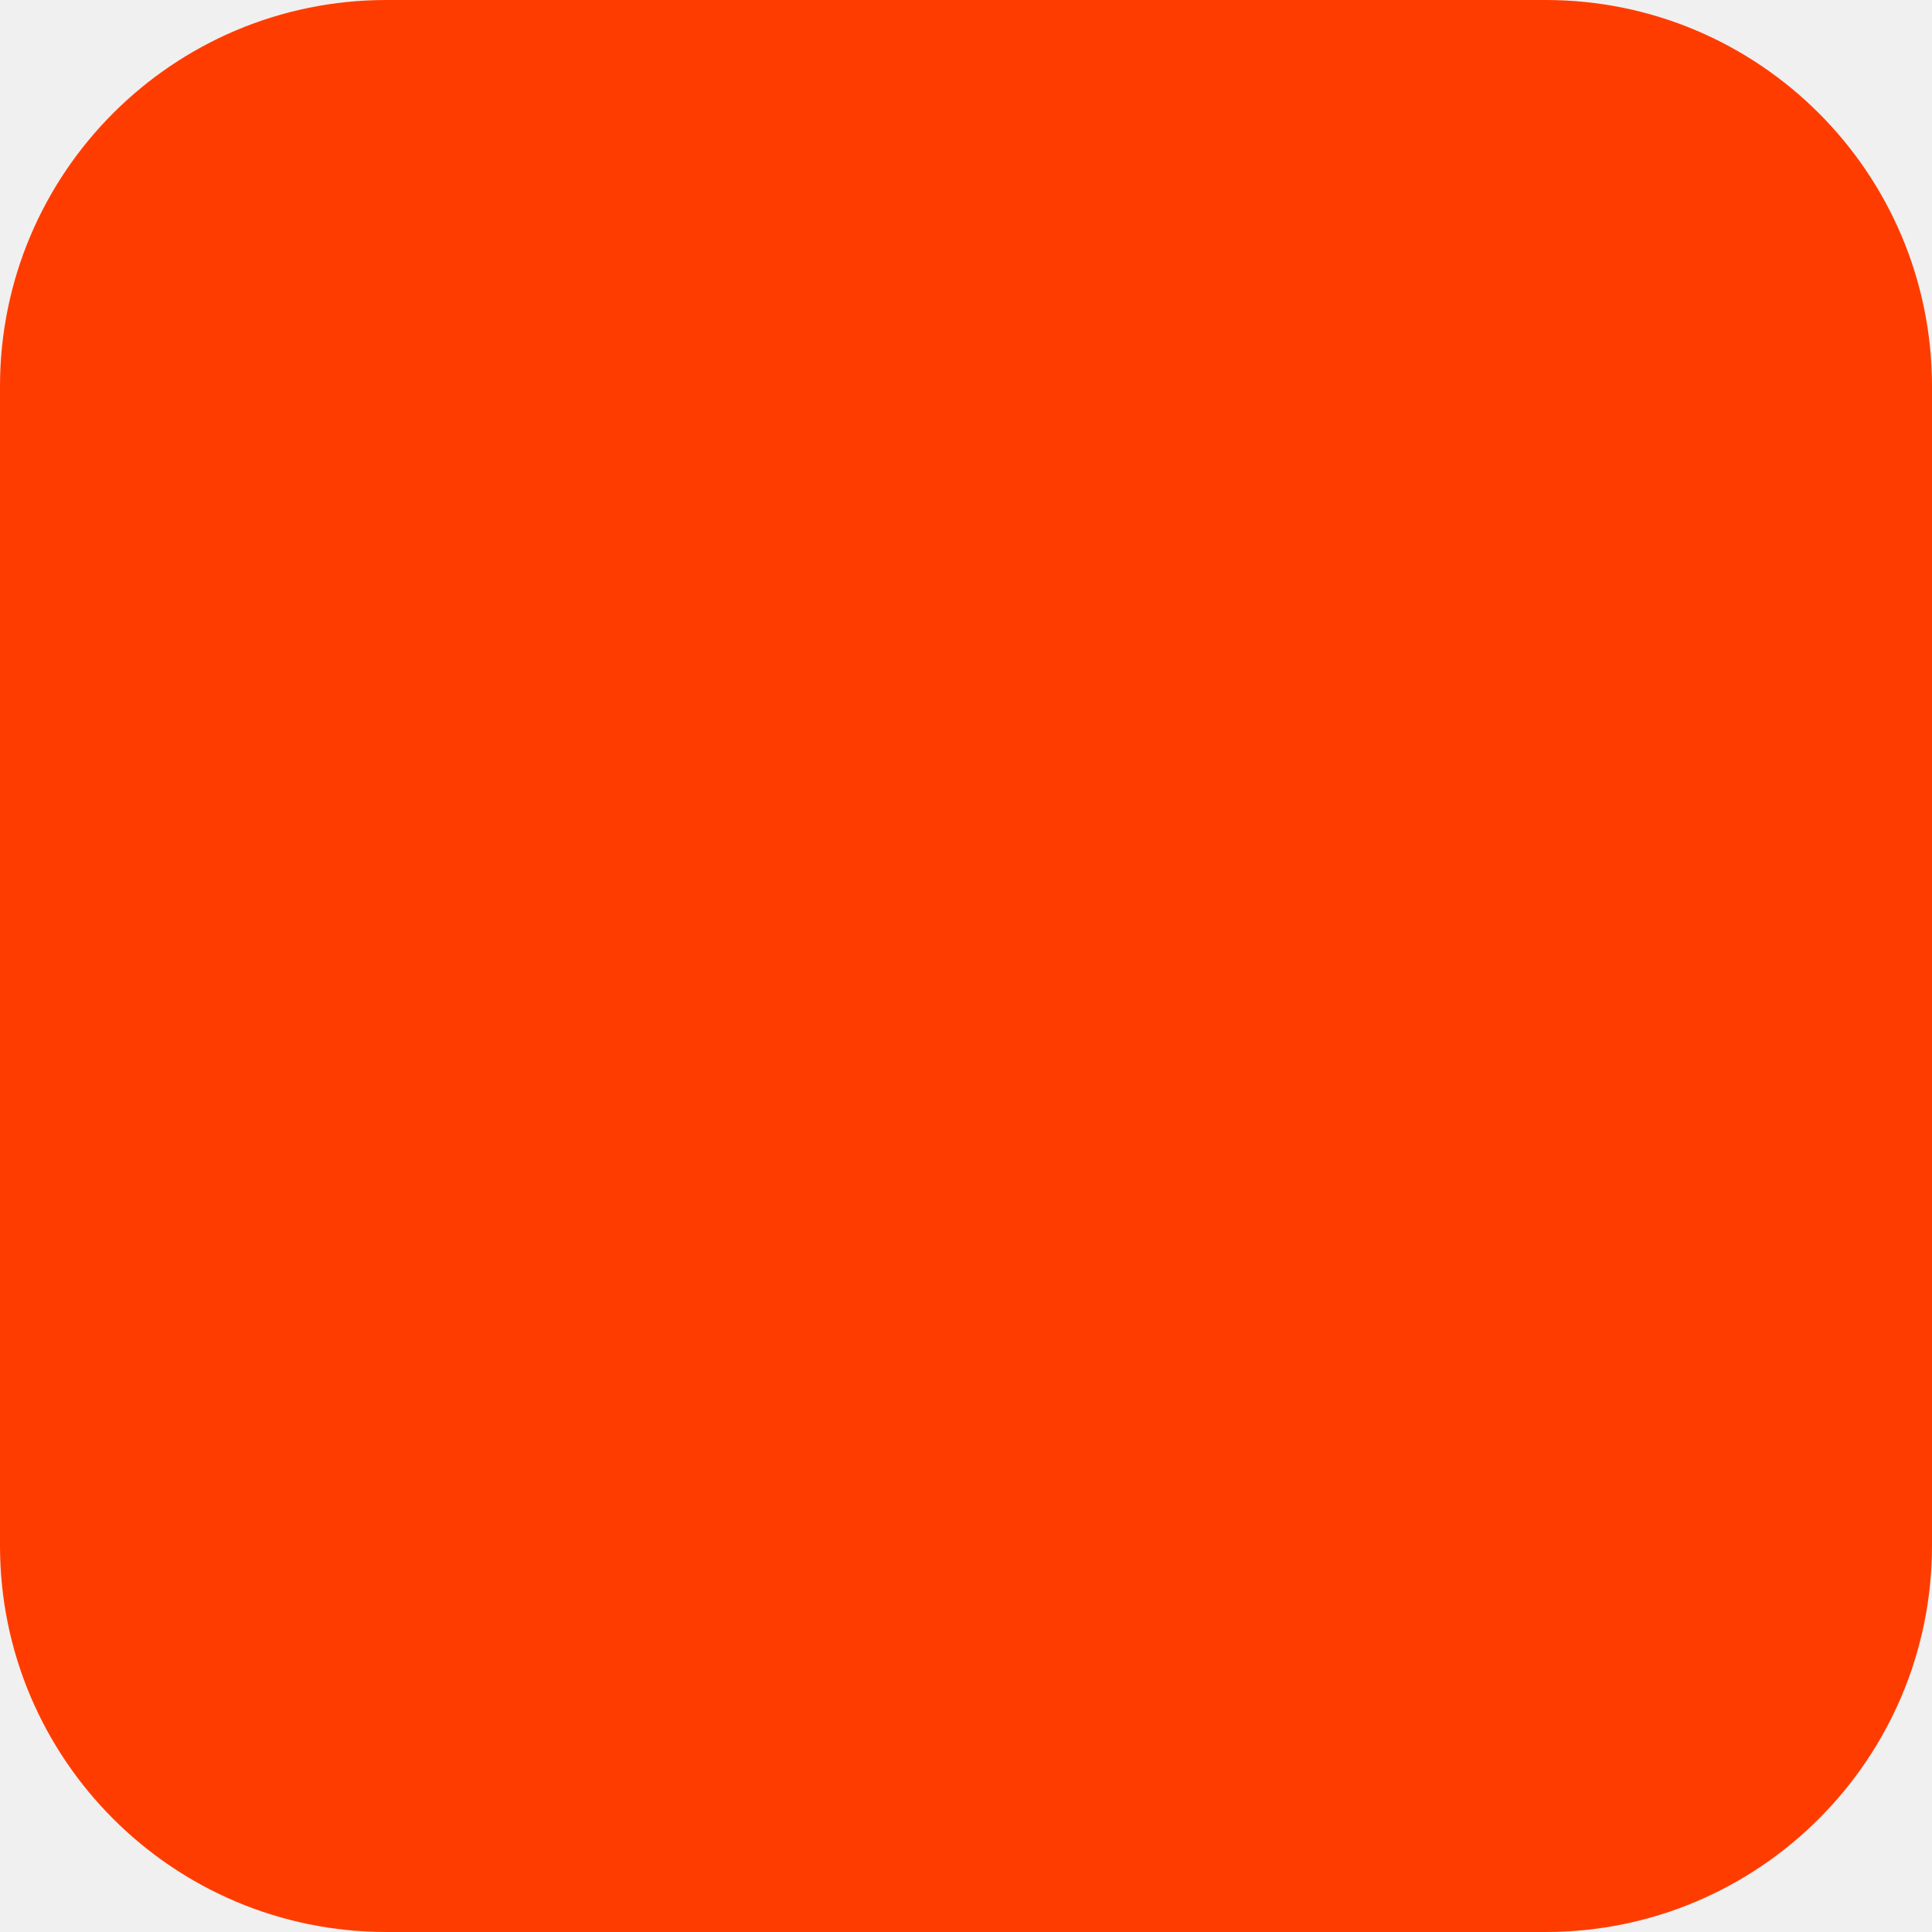
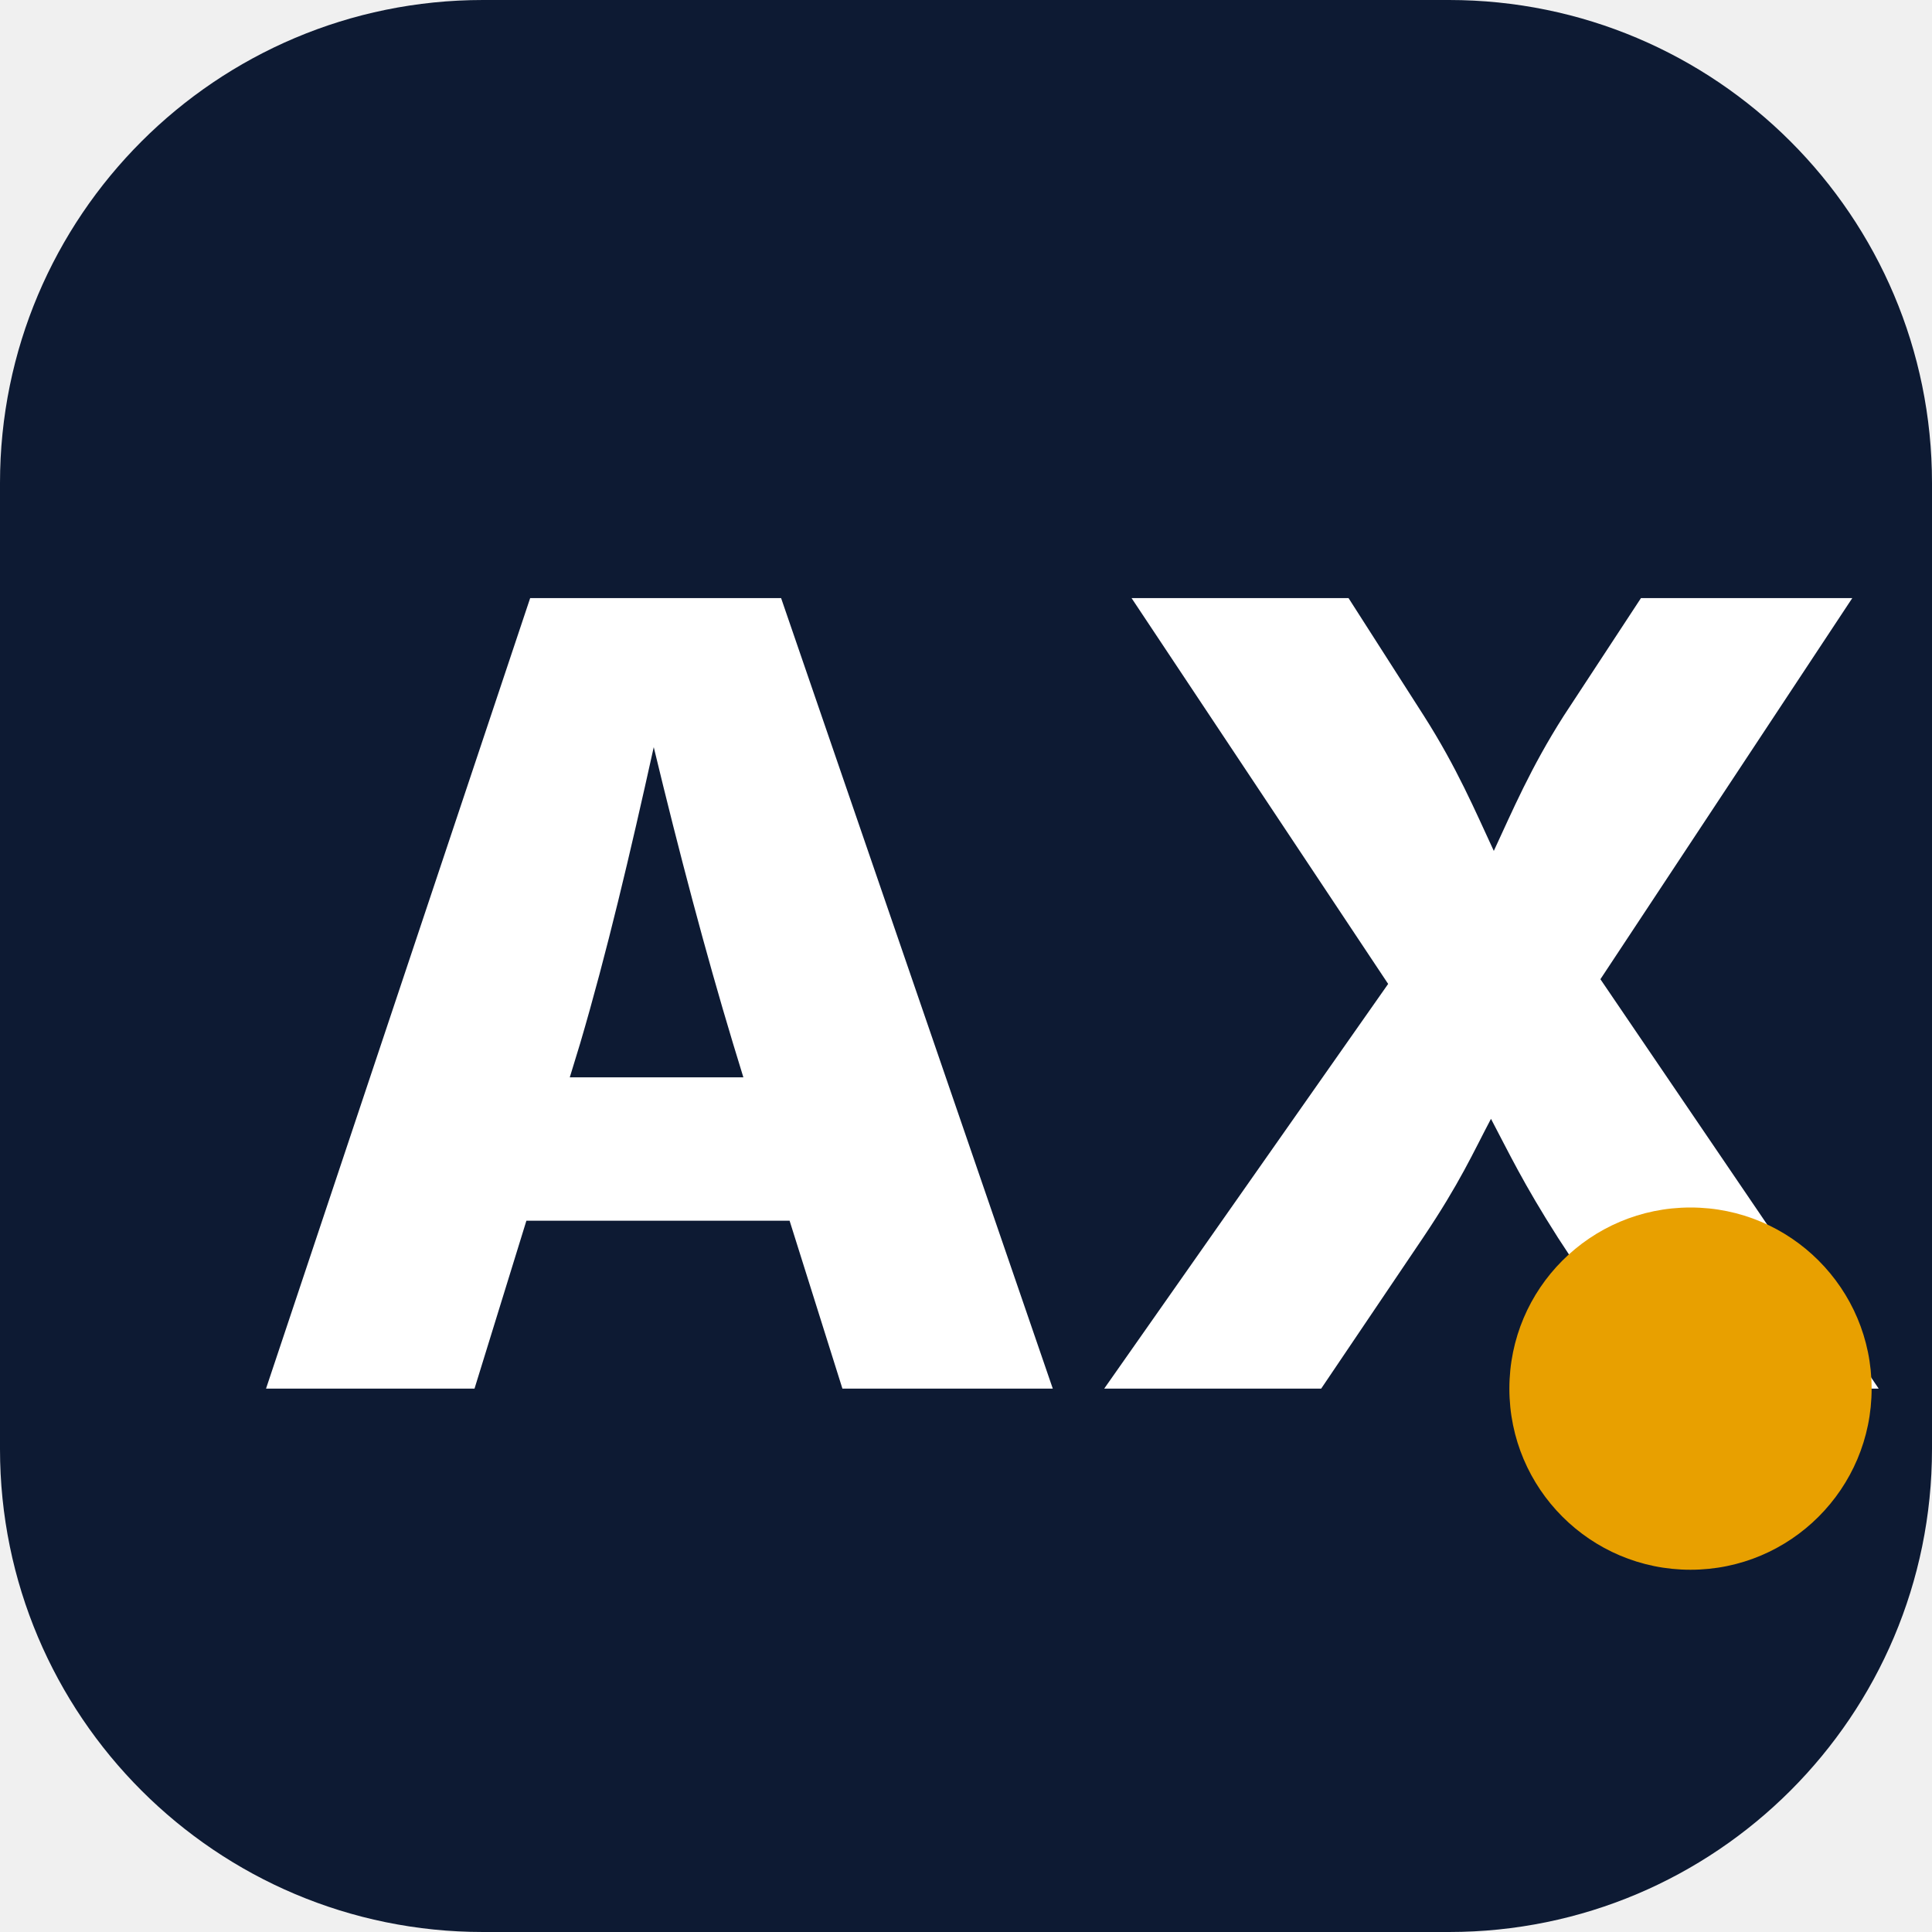
- <svg xmlns="http://www.w3.org/2000/svg" width="180" height="180" viewBox="0 0 180 180" fill="none">
-   <rect width="180" height="180" rx="36" fill="#FF3C00" />
+ <svg xmlns="http://www.w3.org/2000/svg" viewBox="0 0 32 32" fill="none">
+   <rect width="32" height="32" rx="8" fill="#0d1a33" />
+   <text x="4" y="23" font-family="Inter, sans-serif" font-size="18" font-weight="800" fill="white">AX</text>
+   <circle cx="28" cy="23" r="3" fill="#e8a000" />
</svg>
